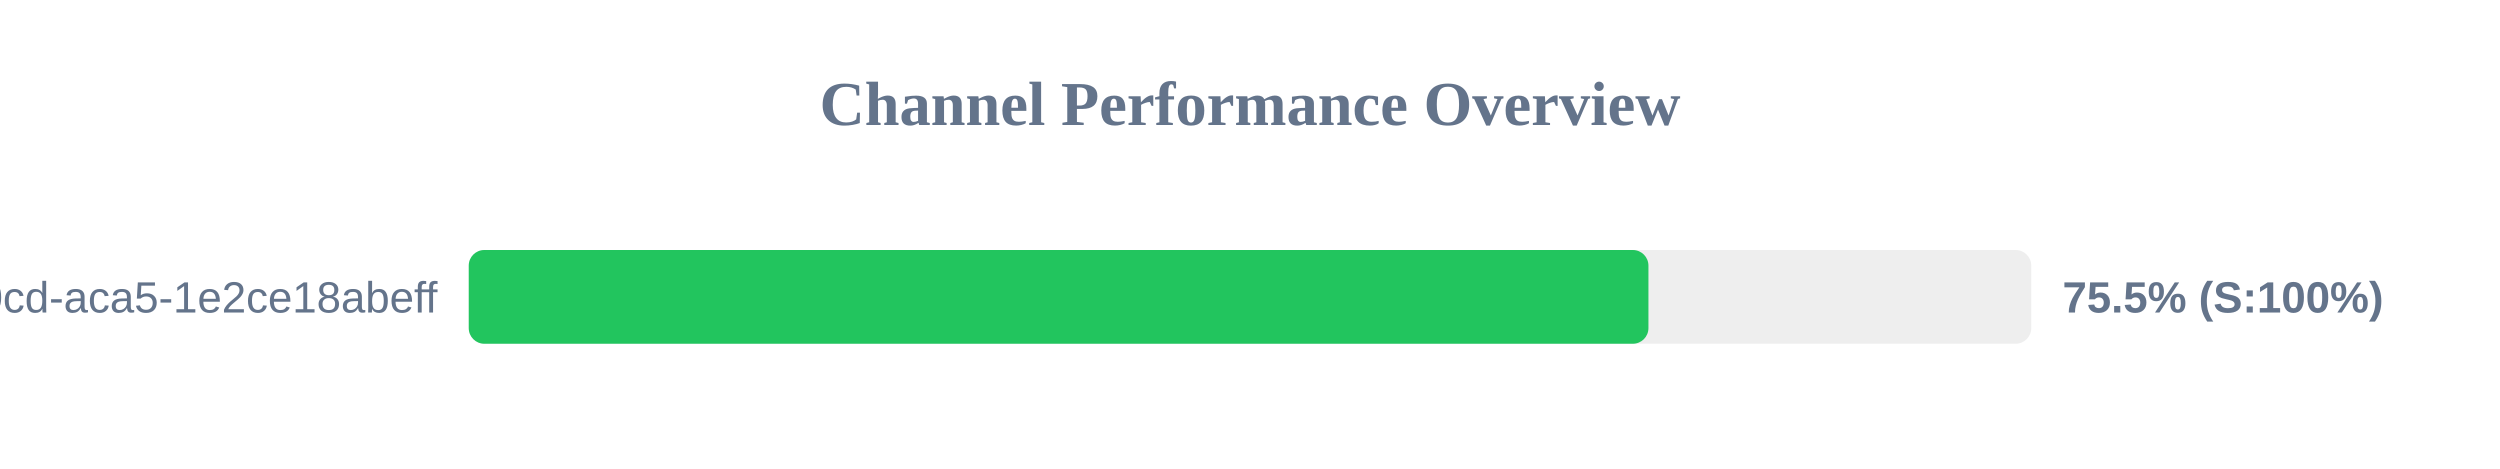
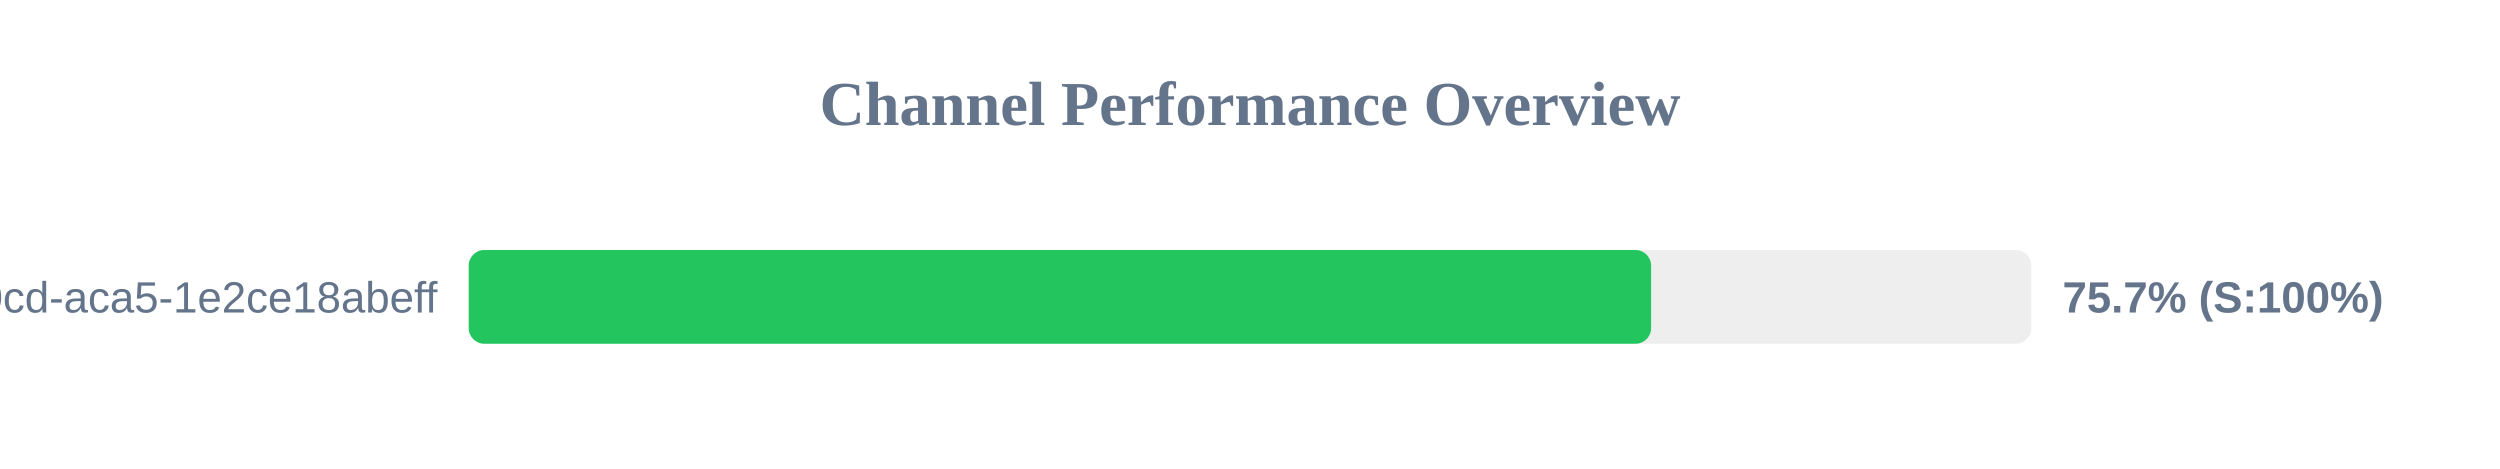
<svg xmlns="http://www.w3.org/2000/svg" width="800" height="150" version="1.1">
  <style>
        .row { font: 14px Arial; fill: #64748b; }
        .score { font: bold 14px Arial; fill: #64748b; }
    </style>
  <text x="400" y="40" text-anchor="middle" font-size="20px" font-weight="bold" fill="#64748b">Channel Performance Overview</text>
  <rect x="150" y="80" width="500" height="30" fill="#eee" rx="5" />
-   <rect x="150" y="80" width="377.5" height="30" fill="#22c55e" rx="5" />
+   <rect x="150" y="80" width="378.35" height="30" fill="#22c55e" rx="5" />
  <text x="140" y="100" text-anchor="end" class="row">?uuid=ebbeef45-0fd8-40cd-aca5-1e2ce18abeff</text>
-   <text x="660" y="100" text-anchor="start" class="score">75.5% (S:100%)</text>
+   <text x="660" y="100" text-anchor="start" class="score">75.7% (S:100%)</text>
</svg>
